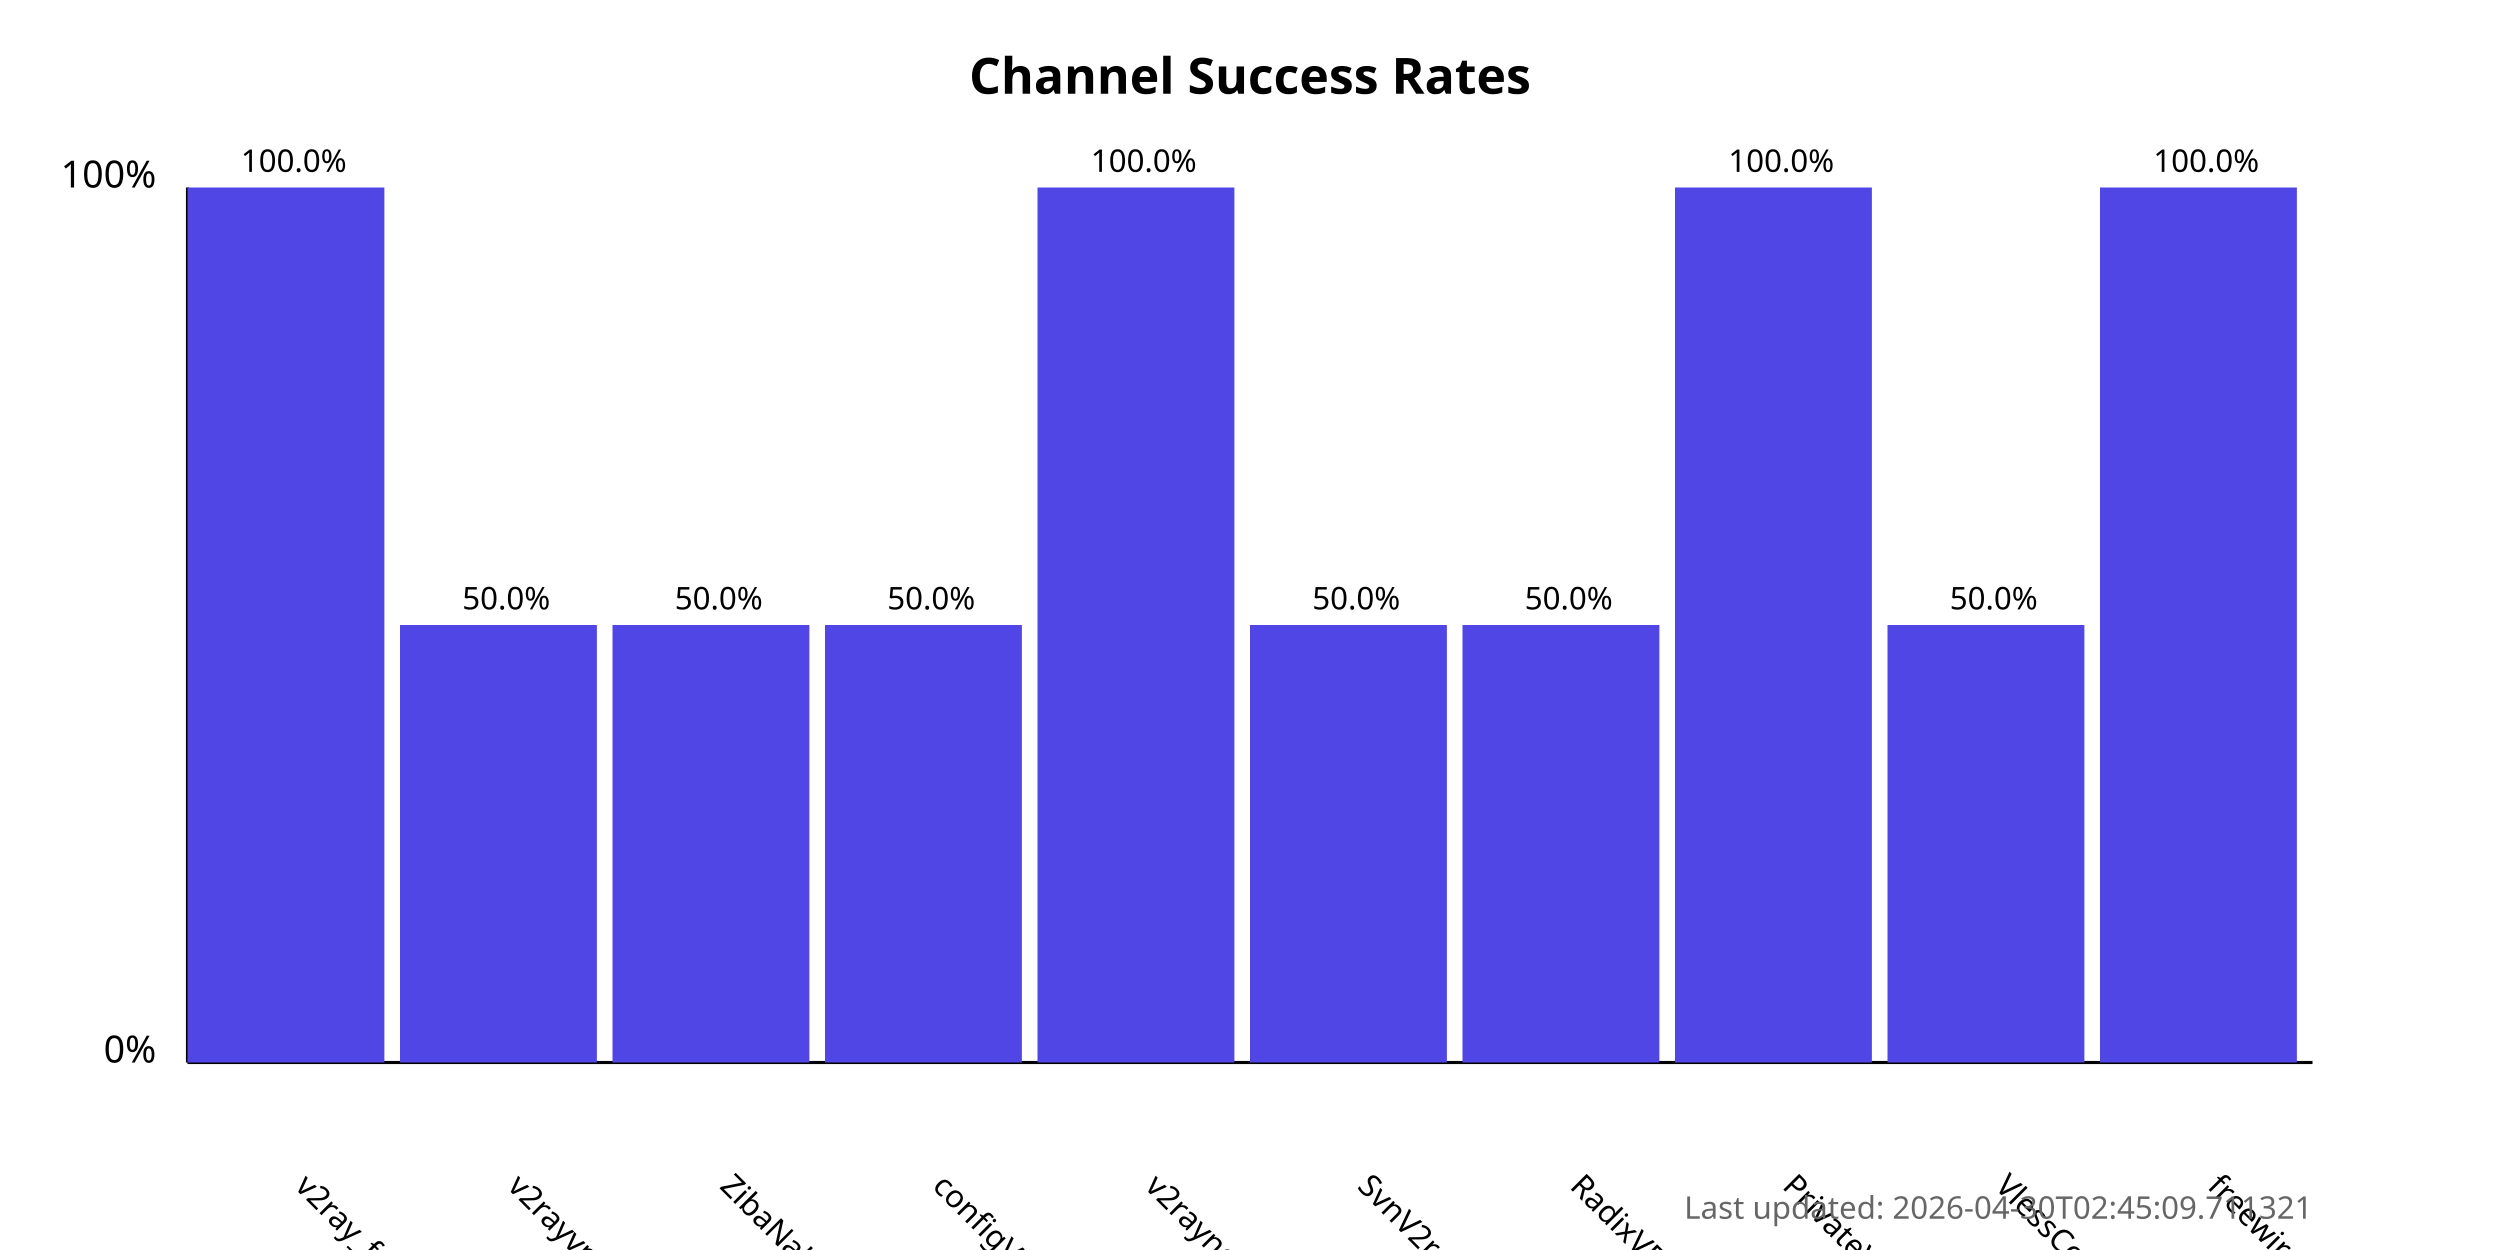
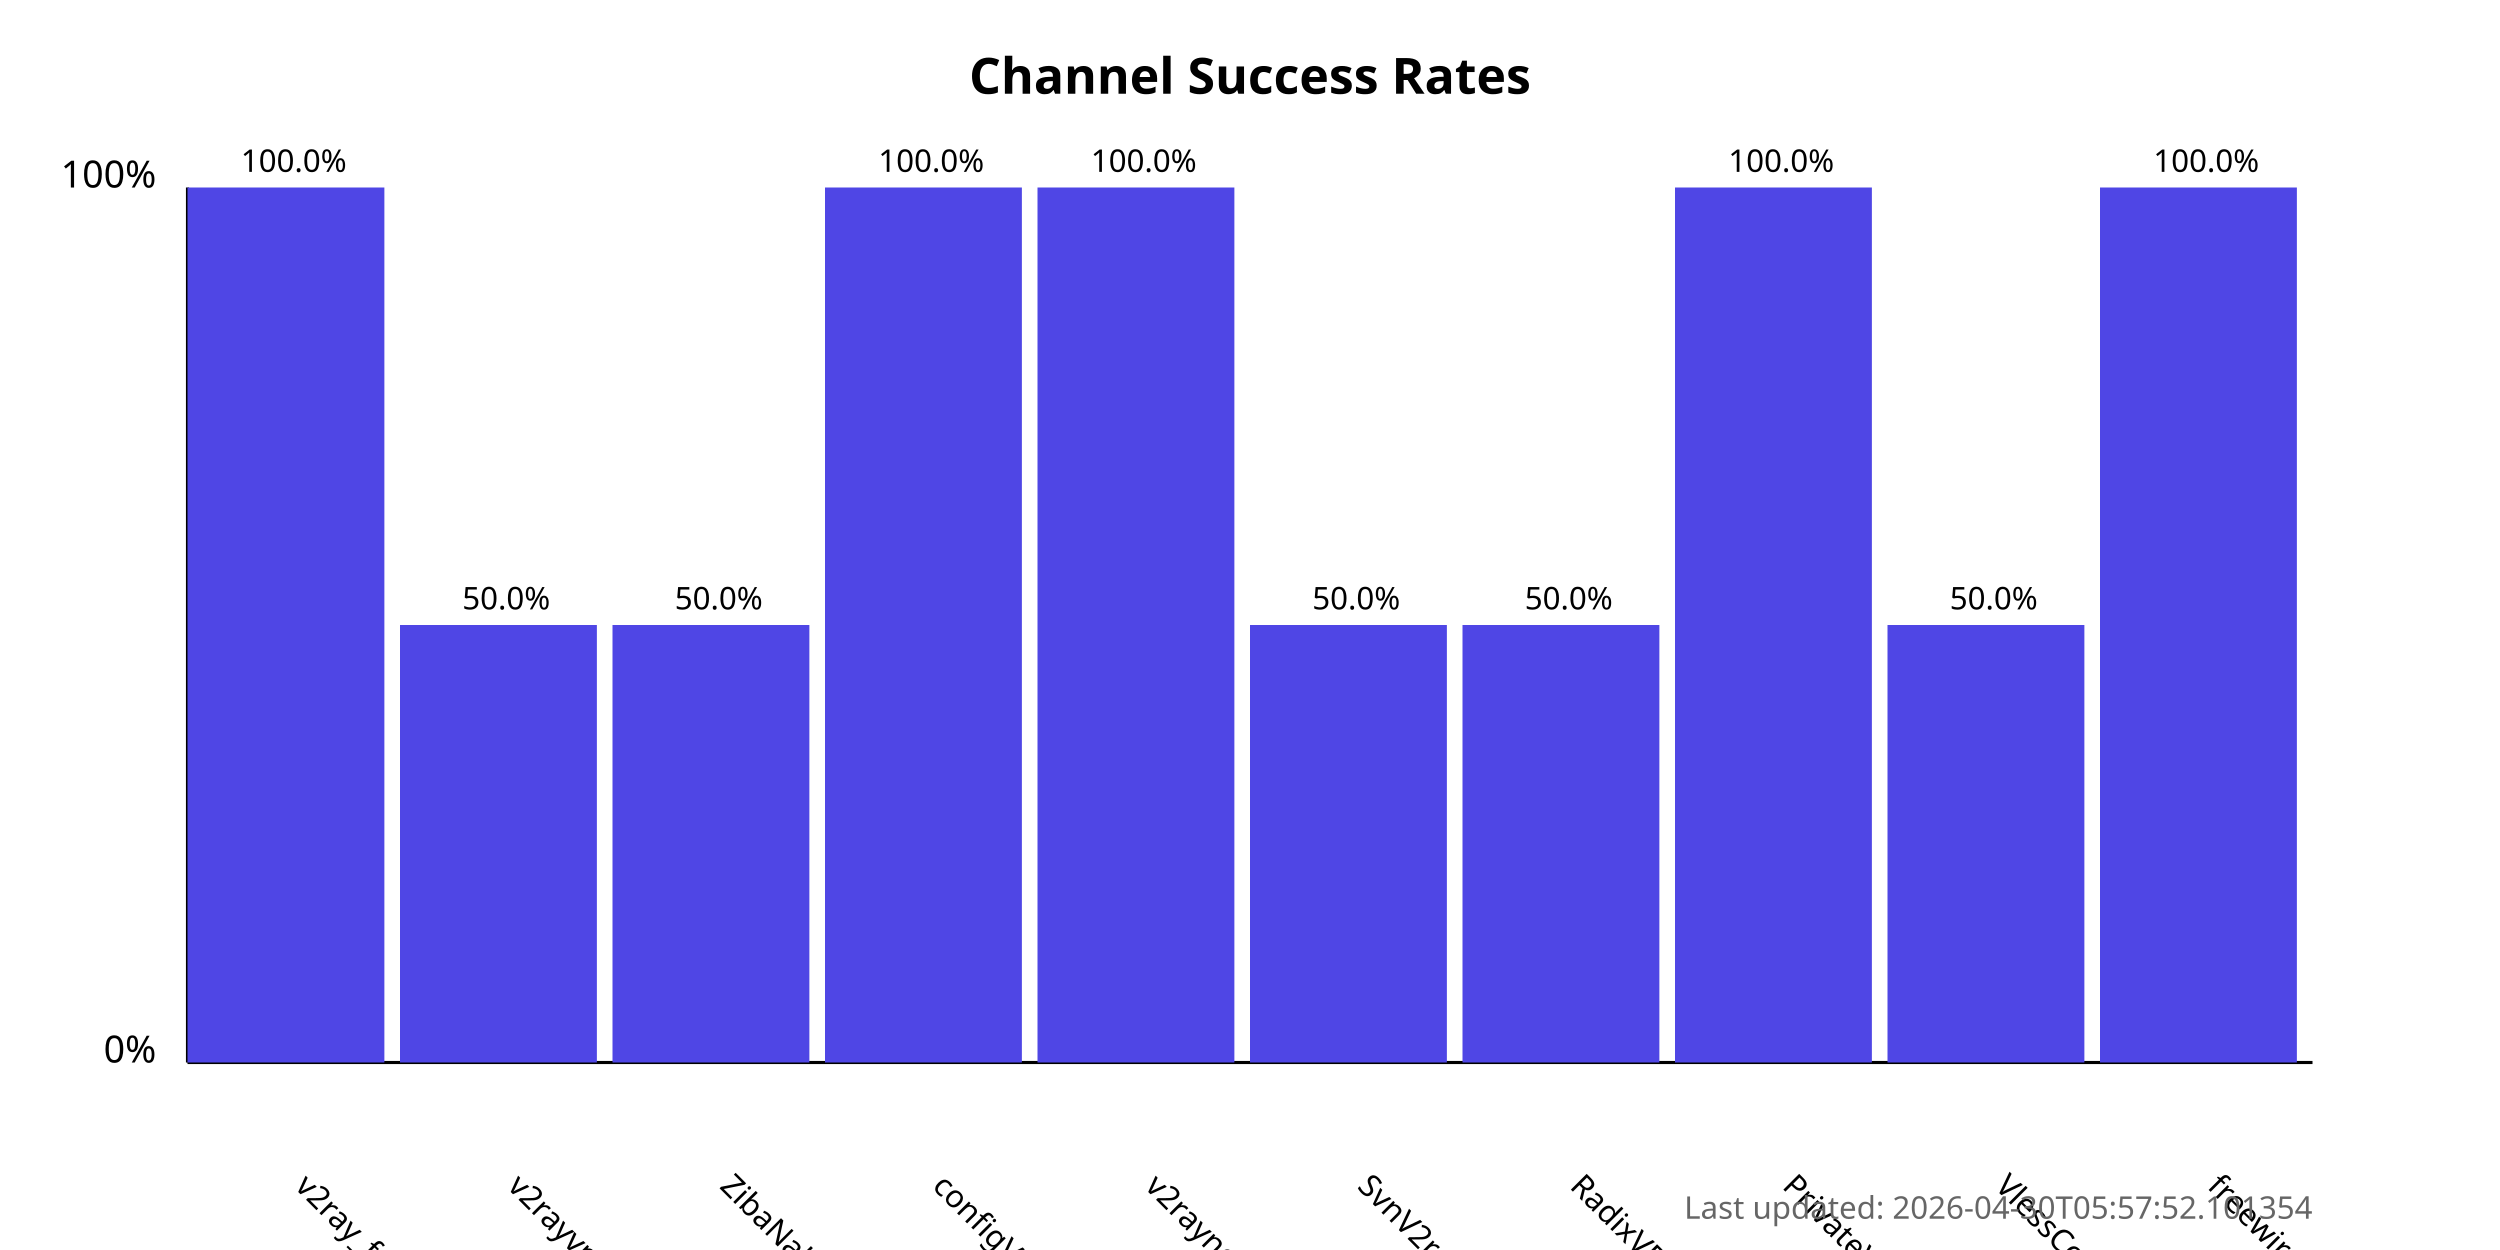
<svg xmlns="http://www.w3.org/2000/svg" width="800" height="400">
  <style>
            .chart-title { font: bold 16px sans-serif; }
            .axis-label { font: 12px sans-serif; }
            .tick-label { font: 10px sans-serif; }
            .bar { fill: #4f46e5; }
            .bar:hover { fill: #6366f1; }
            .timestamp { font: 10px sans-serif; fill: #666; }
        </style>
  <text x="400.0" y="30" text-anchor="middle" class="chart-title">
            Channel Success Rates
        </text>
  <line x1="60" y1="340" x2="60" y2="60" stroke="black" stroke-width="1" />
  <line x1="60" y1="340" x2="740" y2="340" stroke="black" stroke-width="1" />
  <text x="50" y="340" text-anchor="end" class="axis-label">0%</text>
  <text x="50" y="60" text-anchor="end" class="axis-label">100%</text>
  <g>
    <rect x="60" y="60.0" width="63.0" height="280.0" class="bar" />
    <text x="94.0" y="380" transform="rotate(45, 94.0, 380)" text-anchor="start" class="tick-label">
                v2ray_free_conf
            </text>
    <text x="94.0" y="55.0" text-anchor="middle" class="tick-label">
                100.0%
            </text>
  </g>
  <g>
    <rect x="128.0" y="200.0" width="63.0" height="140.0" class="bar" />
    <text x="162.0" y="380" transform="rotate(45, 162.0, 380)" text-anchor="start" class="tick-label">
                v2rayvpno
            </text>
    <text x="162.0" y="195.0" text-anchor="middle" class="tick-label">
                50.0%
            </text>
  </g>
  <g>
    <rect x="196.0" y="200.0" width="63.0" height="140.0" class="bar" />
    <text x="230.0" y="380" transform="rotate(45, 230.0, 380)" text-anchor="start" class="tick-label">
                ZibaNabz
            </text>
    <text x="230.0" y="195.0" text-anchor="middle" class="tick-label">
                50.0%
            </text>
  </g>
  <g>
-     <rect x="264.0" y="200.0" width="63.0" height="140.0" class="bar" />
+     <rect x="264.0" y="60.0" width="63.0" height="280.0" class="bar" />
    <text x="298.0" y="380" transform="rotate(45, 298.0, 380)" text-anchor="start" class="tick-label">
                configV2rayForFree
            </text>
-     <text x="298.0" y="195.0" text-anchor="middle" class="tick-label">
-                 50.0%
+     <text x="298.0" y="55.0" text-anchor="middle" class="tick-label">
+                 100.0%
            </text>
  </g>
  <g>
    <rect x="332.0" y="60.0" width="63.0" height="280.0" class="bar" />
    <text x="366.0" y="380" transform="rotate(45, 366.0, 380)" text-anchor="start" class="tick-label">
                v2rayngvpn
            </text>
    <text x="366.0" y="55.0" text-anchor="middle" class="tick-label">
                100.0%
            </text>
  </g>
  <g>
    <rect x="400.0" y="200.0" width="63.0" height="140.0" class="bar" />
    <text x="434.0" y="380" transform="rotate(45, 434.0, 380)" text-anchor="start" class="tick-label">
                SvnV2ray
            </text>
    <text x="434.0" y="195.0" text-anchor="middle" class="tick-label">
                50.0%
            </text>
  </g>
  <g>
    <rect x="468.0" y="200.0" width="63.0" height="140.0" class="bar" />
    <text x="502.0" y="380" transform="rotate(45, 502.0, 380)" text-anchor="start" class="tick-label">
                RadixVPN
            </text>
    <text x="502.0" y="195.0" text-anchor="middle" class="tick-label">
                50.0%
            </text>
  </g>
  <g>
    <rect x="536.0" y="60.0" width="63.0" height="280.0" class="bar" />
    <text x="570.0" y="380" transform="rotate(45, 570.0, 380)" text-anchor="start" class="tick-label">
                PrivateVPNs
            </text>
    <text x="570.0" y="55.0" text-anchor="middle" class="tick-label">
                100.0%
            </text>
  </g>
  <g>
    <rect x="604.0" y="200.0" width="63.0" height="140.0" class="bar" />
    <text x="638.0" y="380" transform="rotate(45, 638.0, 380)" text-anchor="start" class="tick-label">
                VlessConfig
            </text>
    <text x="638.0" y="195.0" text-anchor="middle" class="tick-label">
                50.0%
            </text>
  </g>
  <g>
    <rect x="672.0" y="60.0" width="63.0" height="280.0" class="bar" />
    <text x="706.0" y="380" transform="rotate(45, 706.0, 380)" text-anchor="start" class="tick-label">
                freewireguard
            </text>
    <text x="706.0" y="55.0" text-anchor="middle" class="tick-label">
                100.0%
            </text>
  </g>
  <text x="740" y="390" text-anchor="end" class="timestamp">
-             Last updated: 2026-04-30T02:45:09.711321
+             Last updated: 2026-04-30T05:57:52.101354
        </text>
</svg>
